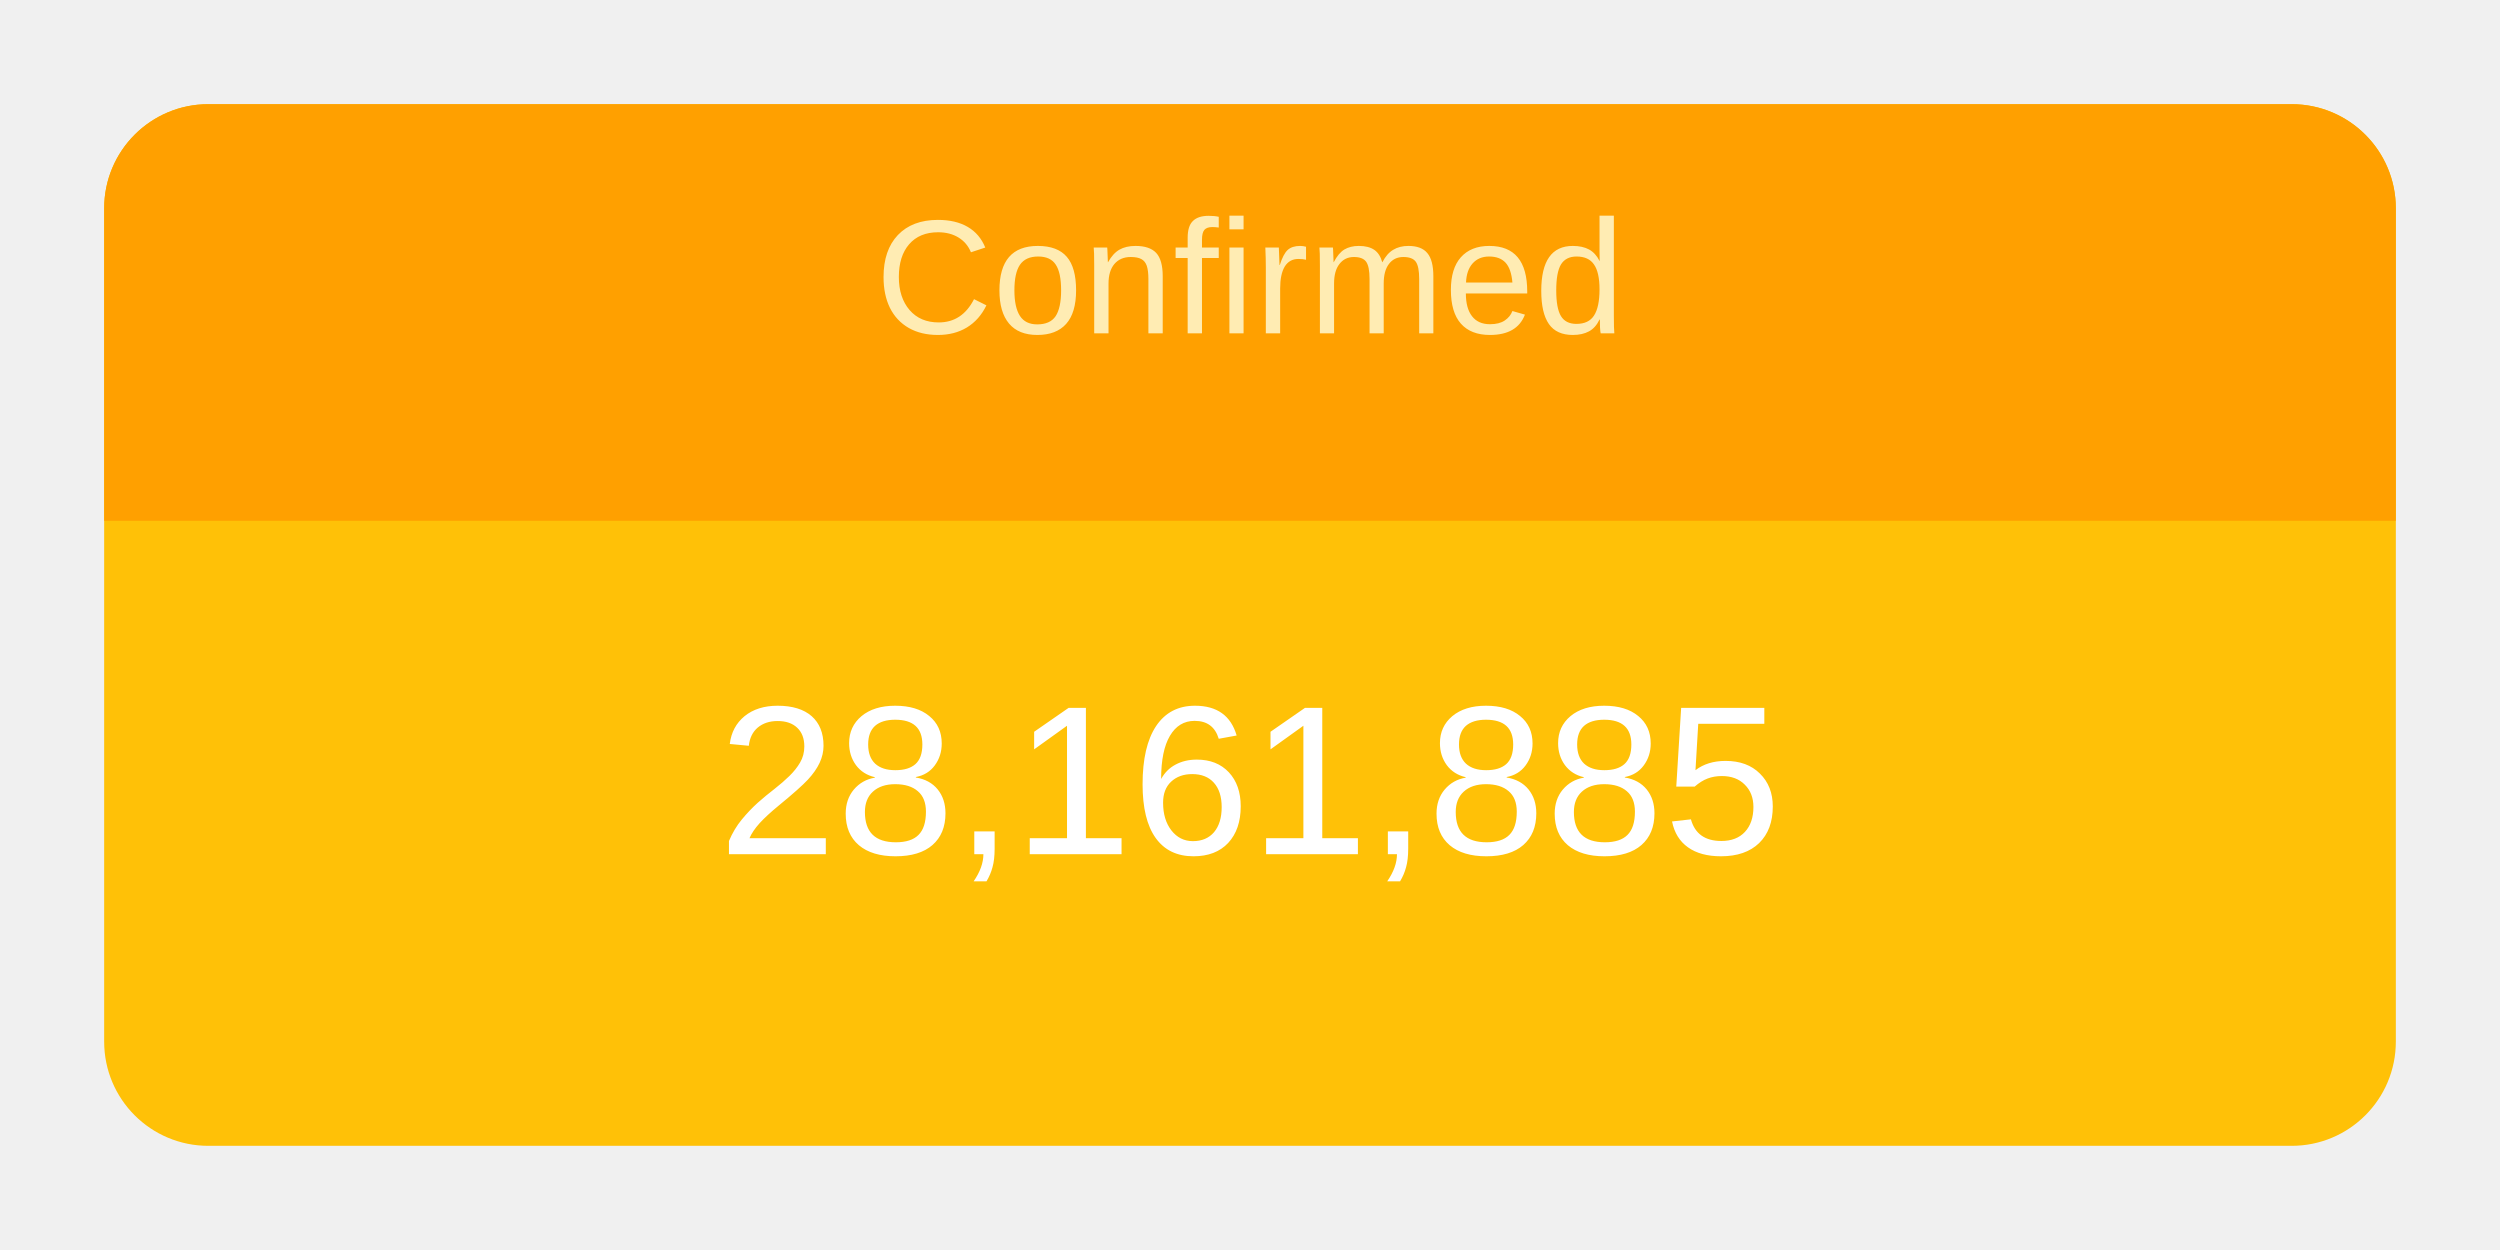
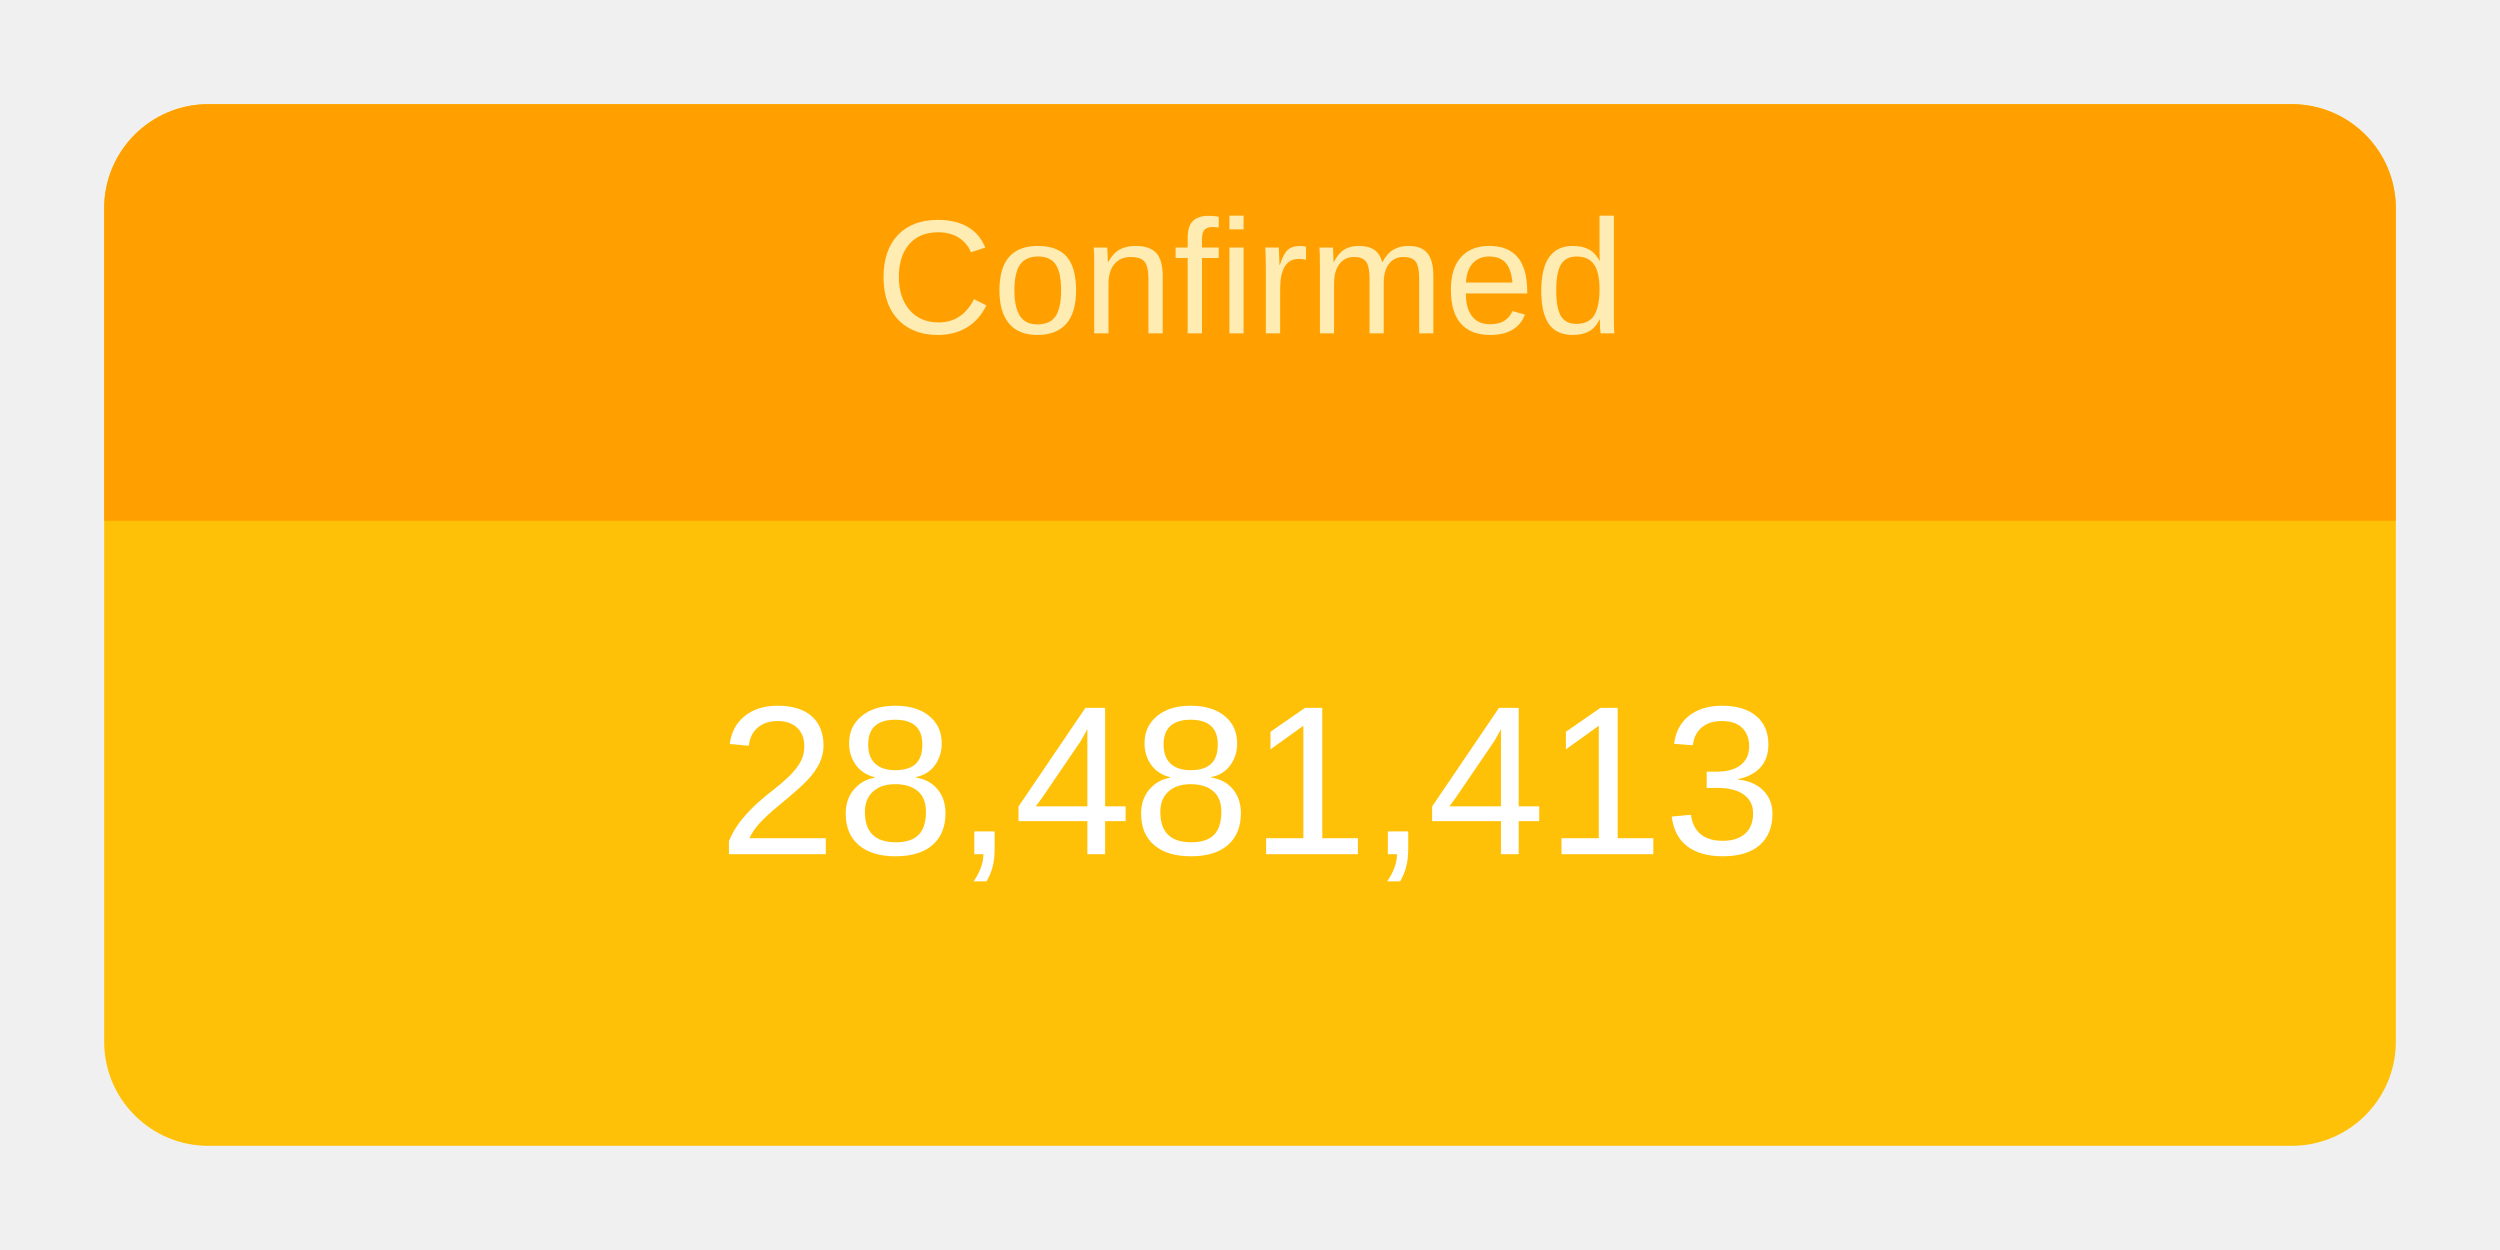
<svg xmlns="http://www.w3.org/2000/svg" height="120" viewBox="" width="240">
  <g transform="translate(10,10)">
    <rect rx="10" ry="10" width="220" height="100" style="fill: #ffc107; stroke-width: 5;" />
    <svg width="220" height="100">
      <text x="50%" y="72%" alignment-baseline="middle" text-anchor="middle" fill="white" font-size="1.7em" font-family="Arial, Helvetica, sans-serif">
-         28,161,885
+         28,481,413
      </text>
    </svg>
    <path fill="#FFA000" d=" M 210 0              a 10 10 0 0 1 10 10              v 30             h-220             v-30             a 10 10 0 0 1 10 -10" />
    <svg width="220" height="40">
      <text x="50%" y="55%" alignment-baseline="middle" text-anchor="middle" fill="#FFECB3" font-size="1.3em" font-family="Arial, Helvetica, sans-serif">
        Confirmed
      </text>
    </svg>
  </g>
</svg>
